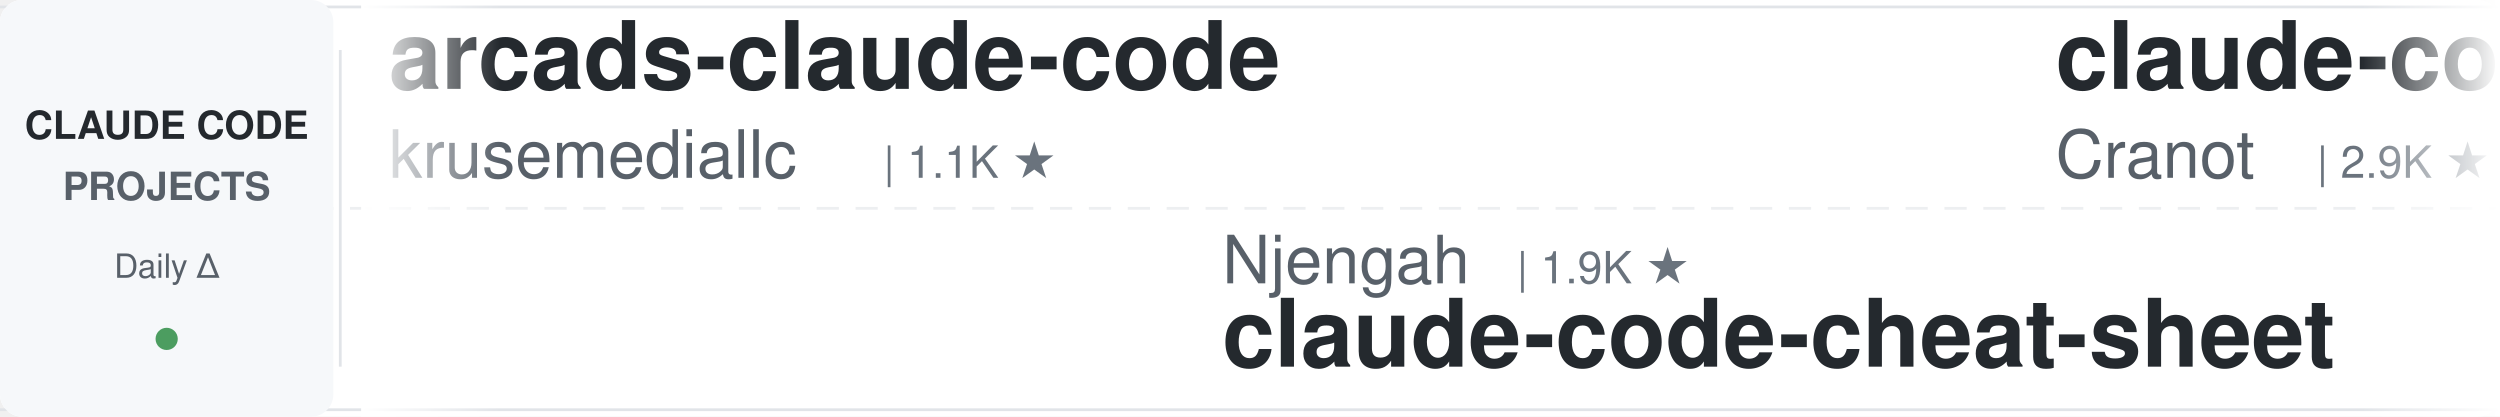
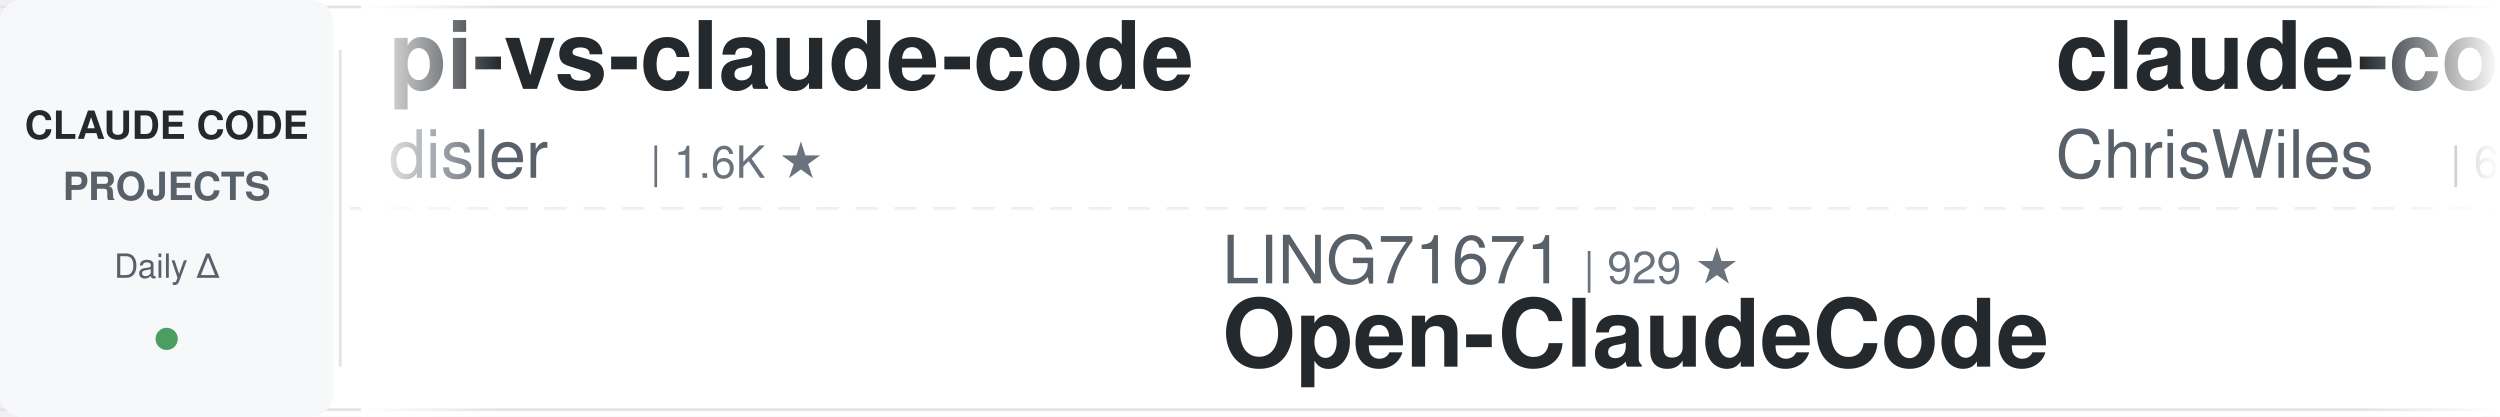
<svg xmlns="http://www.w3.org/2000/svg" width="900" height="150">
  <defs>
    <linearGradient id="leftFade" x1="0%" y1="0%" x2="100%" y2="0%">
      <stop offset="0%" style="stop-color:#ffffff;stop-opacity:1" />
      <stop offset="100%" style="stop-color:#ffffff;stop-opacity:0" />
    </linearGradient>
    <linearGradient id="rightFade" x1="0%" y1="0%" x2="100%" y2="0%">
      <stop offset="0%" style="stop-color:#ffffff;stop-opacity:0" />
      <stop offset="100%" style="stop-color:#ffffff;stop-opacity:1" />
    </linearGradient>
  </defs>
  <rect width="900" height="150" fill="#ffffff" rx="8" />
  <rect x="0" y="2" width="900" height="1" fill="#e1e4e8" />
  <rect x="0" y="147" width="900" height="1" fill="#e1e4e8" />
  <line x1="0" y1="75" x2="900" y2="75" stroke="#e1e4e8" stroke-width="1" stroke-dasharray="8 6" opacity="0.6" />
  <rect x="0" y="0" width="120" height="150" fill="#f6f8fa" rx="8" />
  <text x="60" y="50" font-family="-apple-system, BlinkMacSystemFont, 'Segoe UI', Helvetica, Arial, sans-serif" font-size="14" font-weight="600" fill="#24292e" text-anchor="middle">CLAUDE CODE</text>
  <text x="60" y="72" font-family="-apple-system, BlinkMacSystemFont, 'Segoe UI', Helvetica, Arial, sans-serif" font-size="14" font-weight="600" fill="#586069" text-anchor="middle">PROJECTS</text>
  <text x="60" y="100" font-family="-apple-system, BlinkMacSystemFont, 'Segoe UI', Helvetica, Arial, sans-serif" font-size="12" font-weight="500" fill="#586069" text-anchor="middle">Daily Δ</text>
  <circle cx="60" cy="122" r="4" fill="#22863a" opacity="0.8" />
  <rect x="122" y="18" width="1" height="114" fill="#e1e4e8" />
  <clipPath id="tickerClip">
    <rect x="130" y="0" width="770" height="150" />
  </clipPath>
  <g clip-path="url(#tickerClip)">
    <g id="tickerItems">
      <animateTransform attributeName="transform" attributeType="XML" type="translate" from="0 0" to="-3000 0" dur="54s" repeatCount="indefinite" />
      <g transform="translate(0, 0)">
-         <text x="140" y="32" font-family="-apple-system, BlinkMacSystemFont, 'Segoe UI', Helvetica, Arial, sans-serif" font-size="34" font-weight="600" fill="#24292e">arcads-claude-code</text>
-         <text x="140" y="64" font-family="-apple-system, BlinkMacSystemFont, 'Segoe UI', Helvetica, Arial, sans-serif" font-size="24" font-weight="400" fill="#586069">krusemediallc</text>
-         <text x="318" y="64" font-family="-apple-system, BlinkMacSystemFont, 'Segoe UI', Helvetica, Arial, sans-serif" font-size="16" font-weight="500" fill="#6a737d">| 1.1K ★</text>
+         <text x="140" y="32" font-family="-apple-system, BlinkMacSystemFont, 'Segoe UI', Helvetica, Arial, sans-serif" font-size="34" font-weight="600" fill="#24292e">pi-vs-claude-code</text>
+         <text x="140" y="64" font-family="-apple-system, BlinkMacSystemFont, 'Segoe UI', Helvetica, Arial, sans-serif" font-size="24" font-weight="400" fill="#586069">disler</text>
+         <text x="234" y="64" font-family="-apple-system, BlinkMacSystemFont, 'Segoe UI', Helvetica, Arial, sans-serif" font-size="16" font-weight="500" fill="#6a737d">| 1.6K ★</text>
      </g>
      <g transform="translate(300, 0)">
-         <text x="140" y="102" font-family="-apple-system, BlinkMacSystemFont, 'Segoe UI', Helvetica, Arial, sans-serif" font-size="24" font-weight="400" fill="#586069">Njengah</text>
-         <text x="246" y="102" font-family="-apple-system, BlinkMacSystemFont, 'Segoe UI', Helvetica, Arial, sans-serif" font-size="16" font-weight="500" fill="#6a737d">| 1.9K ★</text>
-         <text x="140" y="132" font-family="-apple-system, BlinkMacSystemFont, 'Segoe UI', Helvetica, Arial, sans-serif" font-size="34" font-weight="600" fill="#24292e">claude-code-cheat-sheet</text>
+         <text x="140" y="102" font-family="-apple-system, BlinkMacSystemFont, 'Segoe UI', Helvetica, Arial, sans-serif" font-size="24" font-weight="400" fill="#586069">LING71671</text>
+         <text x="270" y="102" font-family="-apple-system, BlinkMacSystemFont, 'Segoe UI', Helvetica, Arial, sans-serif" font-size="16" font-weight="500" fill="#6a737d">| 929 ★</text>
+         <text x="140" y="132" font-family="-apple-system, BlinkMacSystemFont, 'Segoe UI', Helvetica, Arial, sans-serif" font-size="34" font-weight="600" fill="#24292e">Open-ClaudeCode</text>
      </g>
      <g transform="translate(600, 0)">
-         <text x="140" y="32" font-family="-apple-system, BlinkMacSystemFont, 'Segoe UI', Helvetica, Arial, sans-serif" font-size="34" font-weight="600" fill="#24292e">claude-code-guide</text>
-         <text x="140" y="64" font-family="-apple-system, BlinkMacSystemFont, 'Segoe UI', Helvetica, Arial, sans-serif" font-size="24" font-weight="400" fill="#586069">Cranot</text>
-         <text x="234" y="64" font-family="-apple-system, BlinkMacSystemFont, 'Segoe UI', Helvetica, Arial, sans-serif" font-size="16" font-weight="500" fill="#6a737d">| 2.9K ★</text>
+         <text x="140" y="32" font-family="-apple-system, BlinkMacSystemFont, 'Segoe UI', Helvetica, Arial, sans-serif" font-size="34" font-weight="600" fill="#24292e">claude-code-showcase</text>
+         <text x="140" y="64" font-family="-apple-system, BlinkMacSystemFont, 'Segoe UI', Helvetica, Arial, sans-serif" font-size="24" font-weight="400" fill="#586069">ChrisWiles</text>
+         <text x="282" y="64" font-family="-apple-system, BlinkMacSystemFont, 'Segoe UI', Helvetica, Arial, sans-serif" font-size="16" font-weight="500" fill="#6a737d">| 6.0K ★</text>
      </g>
      <g transform="translate(900, 0)">
-         <text x="140" y="102" font-family="-apple-system, BlinkMacSystemFont, 'Segoe UI', Helvetica, Arial, sans-serif" font-size="24" font-weight="400" fill="#586069">Maciek-roboblog</text>
-         <text x="342" y="102" font-family="-apple-system, BlinkMacSystemFont, 'Segoe UI', Helvetica, Arial, sans-serif" font-size="16" font-weight="500" fill="#6a737d">| 8.5K ★</text>
-         <text x="140" y="132" font-family="-apple-system, BlinkMacSystemFont, 'Segoe UI', Helvetica, Arial, sans-serif" font-size="34" font-weight="600" fill="#24292e">Claude-Code-Usage-Monito...</text>
+         <text x="140" y="102" font-family="-apple-system, BlinkMacSystemFont, 'Segoe UI', Helvetica, Arial, sans-serif" font-size="24" font-weight="400" fill="#586069">digitalsamba</text>
+         <text x="306" y="102" font-family="-apple-system, BlinkMacSystemFont, 'Segoe UI', Helvetica, Arial, sans-serif" font-size="16" font-weight="500" fill="#6a737d">| 1.9K ★</text>
+         <text x="140" y="132" font-family="-apple-system, BlinkMacSystemFont, 'Segoe UI', Helvetica, Arial, sans-serif" font-size="34" font-weight="600" fill="#24292e">claude-code-video-toolki...</text>
      </g>
      <g transform="translate(1200, 0)">
-         <text x="140" y="32" font-family="-apple-system, BlinkMacSystemFont, 'Segoe UI', Helvetica, Arial, sans-serif" font-size="34" font-weight="600" fill="#24292e">claude-code-my-workflow</text>
-         <text x="140" y="64" font-family="-apple-system, BlinkMacSystemFont, 'Segoe UI', Helvetica, Arial, sans-serif" font-size="24" font-weight="400" fill="#586069">pedrohcgs</text>
-         <text x="270" y="64" font-family="-apple-system, BlinkMacSystemFont, 'Segoe UI', Helvetica, Arial, sans-serif" font-size="16" font-weight="500" fill="#6a737d">| 1.4K ★</text>
+         <text x="140" y="32" font-family="-apple-system, BlinkMacSystemFont, 'Segoe UI', Helvetica, Arial, sans-serif" font-size="34" font-weight="600" fill="#24292e">claude-code-analysis</text>
+         <text x="140" y="64" font-family="-apple-system, BlinkMacSystemFont, 'Segoe UI', Helvetica, Arial, sans-serif" font-size="24" font-weight="400" fill="#586069">liuup</text>
+         <text x="222" y="64" font-family="-apple-system, BlinkMacSystemFont, 'Segoe UI', Helvetica, Arial, sans-serif" font-size="16" font-weight="500" fill="#6a737d">| 3.7K ★</text>
      </g>
      <g transform="translate(1500, 0)">
-         <text x="140" y="102" font-family="-apple-system, BlinkMacSystemFont, 'Segoe UI', Helvetica, Arial, sans-serif" font-size="24" font-weight="400" fill="#586069">JrCx7scC</text>
-         <text x="258" y="102" font-family="-apple-system, BlinkMacSystemFont, 'Segoe UI', Helvetica, Arial, sans-serif" font-size="16" font-weight="500" fill="#6a737d">| 371 ★</text>
-         <text x="140" y="132" font-family="-apple-system, BlinkMacSystemFont, 'Segoe UI', Helvetica, Arial, sans-serif" font-size="34" font-weight="600" fill="#24292e">claude-code-source</text>
+         <text x="140" y="102" font-family="-apple-system, BlinkMacSystemFont, 'Segoe UI', Helvetica, Arial, sans-serif" font-size="24" font-weight="400" fill="#586069">ding113</text>
+         <text x="246" y="102" font-family="-apple-system, BlinkMacSystemFont, 'Segoe UI', Helvetica, Arial, sans-serif" font-size="16" font-weight="500" fill="#6a737d">| 3.3K ★</text>
+         <text x="140" y="132" font-family="-apple-system, BlinkMacSystemFont, 'Segoe UI', Helvetica, Arial, sans-serif" font-size="34" font-weight="600" fill="#24292e">claude-code-hub</text>
      </g>
      <g transform="translate(1800, 0)">
-         <text x="140" y="32" font-family="-apple-system, BlinkMacSystemFont, 'Segoe UI', Helvetica, Arial, sans-serif" font-size="34" font-weight="600" fill="#24292e">Claude-Code-Source-Study</text>
-         <text x="140" y="64" font-family="-apple-system, BlinkMacSystemFont, 'Segoe UI', Helvetica, Arial, sans-serif" font-size="24" font-weight="400" fill="#586069">luyao618</text>
-         <text x="258" y="64" font-family="-apple-system, BlinkMacSystemFont, 'Segoe UI', Helvetica, Arial, sans-serif" font-size="16" font-weight="500" fill="#6a737d">| 1.6K ★</text>
+         <text x="140" y="32" font-family="-apple-system, BlinkMacSystemFont, 'Segoe UI', Helvetica, Arial, sans-serif" font-size="34" font-weight="600" fill="#24292e">claude-code-plugins-plus...</text>
+         <text x="140" y="64" font-family="-apple-system, BlinkMacSystemFont, 'Segoe UI', Helvetica, Arial, sans-serif" font-size="24" font-weight="400" fill="#586069">jeremylongshore</text>
+         <text x="342" y="64" font-family="-apple-system, BlinkMacSystemFont, 'Segoe UI', Helvetica, Arial, sans-serif" font-size="16" font-weight="500" fill="#6a737d">| 2.6K ★</text>
      </g>
      <g transform="translate(2100, 0)">
-         <text x="140" y="102" font-family="-apple-system, BlinkMacSystemFont, 'Segoe UI', Helvetica, Arial, sans-serif" font-size="24" font-weight="400" fill="#586069">frankbria</text>
-         <text x="270" y="102" font-family="-apple-system, BlinkMacSystemFont, 'Segoe UI', Helvetica, Arial, sans-serif" font-size="16" font-weight="500" fill="#6a737d">| 9.6K ★</text>
-         <text x="140" y="132" font-family="-apple-system, BlinkMacSystemFont, 'Segoe UI', Helvetica, Arial, sans-serif" font-size="34" font-weight="600" fill="#24292e">ralph-claude-code</text>
+         <text x="140" y="102" font-family="-apple-system, BlinkMacSystemFont, 'Segoe UI', Helvetica, Arial, sans-serif" font-size="24" font-weight="400" fill="#586069">anthropics</text>
+         <text x="282" y="102" font-family="-apple-system, BlinkMacSystemFont, 'Segoe UI', Helvetica, Arial, sans-serif" font-size="16" font-weight="500" fill="#6a737d">| 5.7K ★</text>
+         <text x="140" y="132" font-family="-apple-system, BlinkMacSystemFont, 'Segoe UI', Helvetica, Arial, sans-serif" font-size="34" font-weight="600" fill="#24292e">claude-code-security-rev...</text>
      </g>
      <g transform="translate(2400, 0)">
-         <text x="140" y="32" font-family="-apple-system, BlinkMacSystemFont, 'Segoe UI', Helvetica, Arial, sans-serif" font-size="34" font-weight="600" fill="#24292e">how-claude-code-works</text>
-         <text x="140" y="64" font-family="-apple-system, BlinkMacSystemFont, 'Segoe UI', Helvetica, Arial, sans-serif" font-size="24" font-weight="400" fill="#586069">Windy3f3f3f3f</text>
-         <text x="318" y="64" font-family="-apple-system, BlinkMacSystemFont, 'Segoe UI', Helvetica, Arial, sans-serif" font-size="16" font-weight="500" fill="#6a737d">| 3.3K ★</text>
+         <text x="140" y="32" font-family="-apple-system, BlinkMacSystemFont, 'Segoe UI', Helvetica, Arial, sans-serif" font-size="34" font-weight="600" fill="#24292e">claude-code-rev</text>
+         <text x="140" y="64" font-family="-apple-system, BlinkMacSystemFont, 'Segoe UI', Helvetica, Arial, sans-serif" font-size="24" font-weight="400" fill="#586069">oboard</text>
+         <text x="234" y="64" font-family="-apple-system, BlinkMacSystemFont, 'Segoe UI', Helvetica, Arial, sans-serif" font-size="16" font-weight="500" fill="#6a737d">| 3.3K ★</text>
      </g>
      <g transform="translate(2700, 0)">
-         <text x="140" y="102" font-family="-apple-system, BlinkMacSystemFont, 'Segoe UI', Helvetica, Arial, sans-serif" font-size="24" font-weight="400" fill="#586069">AprilNEA</text>
-         <text x="258" y="102" font-family="-apple-system, BlinkMacSystemFont, 'Segoe UI', Helvetica, Arial, sans-serif" font-size="16" font-weight="500" fill="#6a737d">| 392 ★</text>
-         <text x="140" y="132" font-family="-apple-system, BlinkMacSystemFont, 'Segoe UI', Helvetica, Arial, sans-serif" font-size="34" font-weight="600" fill="#24292e">claude-code-source</text>
+         <text x="140" y="102" font-family="-apple-system, BlinkMacSystemFont, 'Segoe UI', Helvetica, Arial, sans-serif" font-size="24" font-weight="400" fill="#586069">ykdojo</text>
+         <text x="234" y="102" font-family="-apple-system, BlinkMacSystemFont, 'Segoe UI', Helvetica, Arial, sans-serif" font-size="16" font-weight="500" fill="#6a737d">| 9.5K ★</text>
+         <text x="140" y="132" font-family="-apple-system, BlinkMacSystemFont, 'Segoe UI', Helvetica, Arial, sans-serif" font-size="34" font-weight="600" fill="#24292e">claude-code-tips</text>
      </g>
      <g transform="translate(3000, 0)">
-         <text x="140" y="32" font-family="-apple-system, BlinkMacSystemFont, 'Segoe UI', Helvetica, Arial, sans-serif" font-size="34" font-weight="600" fill="#24292e">arcads-claude-code</text>
-         <text x="140" y="64" font-family="-apple-system, BlinkMacSystemFont, 'Segoe UI', Helvetica, Arial, sans-serif" font-size="24" font-weight="400" fill="#586069">krusemediallc</text>
-         <text x="318" y="64" font-family="-apple-system, BlinkMacSystemFont, 'Segoe UI', Helvetica, Arial, sans-serif" font-size="16" font-weight="500" fill="#6a737d">| 1.1K ★</text>
+         <text x="140" y="32" font-family="-apple-system, BlinkMacSystemFont, 'Segoe UI', Helvetica, Arial, sans-serif" font-size="34" font-weight="600" fill="#24292e">pi-vs-claude-code</text>
+         <text x="140" y="64" font-family="-apple-system, BlinkMacSystemFont, 'Segoe UI', Helvetica, Arial, sans-serif" font-size="24" font-weight="400" fill="#586069">disler</text>
+         <text x="234" y="64" font-family="-apple-system, BlinkMacSystemFont, 'Segoe UI', Helvetica, Arial, sans-serif" font-size="16" font-weight="500" fill="#6a737d">| 1.6K ★</text>
      </g>
      <g transform="translate(3300, 0)">
-         <text x="140" y="102" font-family="-apple-system, BlinkMacSystemFont, 'Segoe UI', Helvetica, Arial, sans-serif" font-size="24" font-weight="400" fill="#586069">Njengah</text>
-         <text x="246" y="102" font-family="-apple-system, BlinkMacSystemFont, 'Segoe UI', Helvetica, Arial, sans-serif" font-size="16" font-weight="500" fill="#6a737d">| 1.9K ★</text>
-         <text x="140" y="132" font-family="-apple-system, BlinkMacSystemFont, 'Segoe UI', Helvetica, Arial, sans-serif" font-size="34" font-weight="600" fill="#24292e">claude-code-cheat-sheet</text>
+         <text x="140" y="102" font-family="-apple-system, BlinkMacSystemFont, 'Segoe UI', Helvetica, Arial, sans-serif" font-size="24" font-weight="400" fill="#586069">LING71671</text>
+         <text x="270" y="102" font-family="-apple-system, BlinkMacSystemFont, 'Segoe UI', Helvetica, Arial, sans-serif" font-size="16" font-weight="500" fill="#6a737d">| 929 ★</text>
+         <text x="140" y="132" font-family="-apple-system, BlinkMacSystemFont, 'Segoe UI', Helvetica, Arial, sans-serif" font-size="34" font-weight="600" fill="#24292e">Open-ClaudeCode</text>
      </g>
      <g transform="translate(3600, 0)">
-         <text x="140" y="32" font-family="-apple-system, BlinkMacSystemFont, 'Segoe UI', Helvetica, Arial, sans-serif" font-size="34" font-weight="600" fill="#24292e">claude-code-guide</text>
-         <text x="140" y="64" font-family="-apple-system, BlinkMacSystemFont, 'Segoe UI', Helvetica, Arial, sans-serif" font-size="24" font-weight="400" fill="#586069">Cranot</text>
-         <text x="234" y="64" font-family="-apple-system, BlinkMacSystemFont, 'Segoe UI', Helvetica, Arial, sans-serif" font-size="16" font-weight="500" fill="#6a737d">| 2.9K ★</text>
+         <text x="140" y="32" font-family="-apple-system, BlinkMacSystemFont, 'Segoe UI', Helvetica, Arial, sans-serif" font-size="34" font-weight="600" fill="#24292e">claude-code-showcase</text>
+         <text x="140" y="64" font-family="-apple-system, BlinkMacSystemFont, 'Segoe UI', Helvetica, Arial, sans-serif" font-size="24" font-weight="400" fill="#586069">ChrisWiles</text>
+         <text x="282" y="64" font-family="-apple-system, BlinkMacSystemFont, 'Segoe UI', Helvetica, Arial, sans-serif" font-size="16" font-weight="500" fill="#6a737d">| 6.0K ★</text>
      </g>
      <g transform="translate(3900, 0)">
-         <text x="140" y="102" font-family="-apple-system, BlinkMacSystemFont, 'Segoe UI', Helvetica, Arial, sans-serif" font-size="24" font-weight="400" fill="#586069">Maciek-roboblog</text>
-         <text x="342" y="102" font-family="-apple-system, BlinkMacSystemFont, 'Segoe UI', Helvetica, Arial, sans-serif" font-size="16" font-weight="500" fill="#6a737d">| 8.5K ★</text>
-         <text x="140" y="132" font-family="-apple-system, BlinkMacSystemFont, 'Segoe UI', Helvetica, Arial, sans-serif" font-size="34" font-weight="600" fill="#24292e">Claude-Code-Usage-Monito...</text>
+         <text x="140" y="102" font-family="-apple-system, BlinkMacSystemFont, 'Segoe UI', Helvetica, Arial, sans-serif" font-size="24" font-weight="400" fill="#586069">digitalsamba</text>
+         <text x="306" y="102" font-family="-apple-system, BlinkMacSystemFont, 'Segoe UI', Helvetica, Arial, sans-serif" font-size="16" font-weight="500" fill="#6a737d">| 1.9K ★</text>
+         <text x="140" y="132" font-family="-apple-system, BlinkMacSystemFont, 'Segoe UI', Helvetica, Arial, sans-serif" font-size="34" font-weight="600" fill="#24292e">claude-code-video-toolki...</text>
      </g>
    </g>
  </g>
  <rect x="130" y="0" width="50" height="150" fill="url(#leftFade)" />
  <rect x="850" y="0" width="50" height="150" fill="url(#rightFade)" />
</svg>
